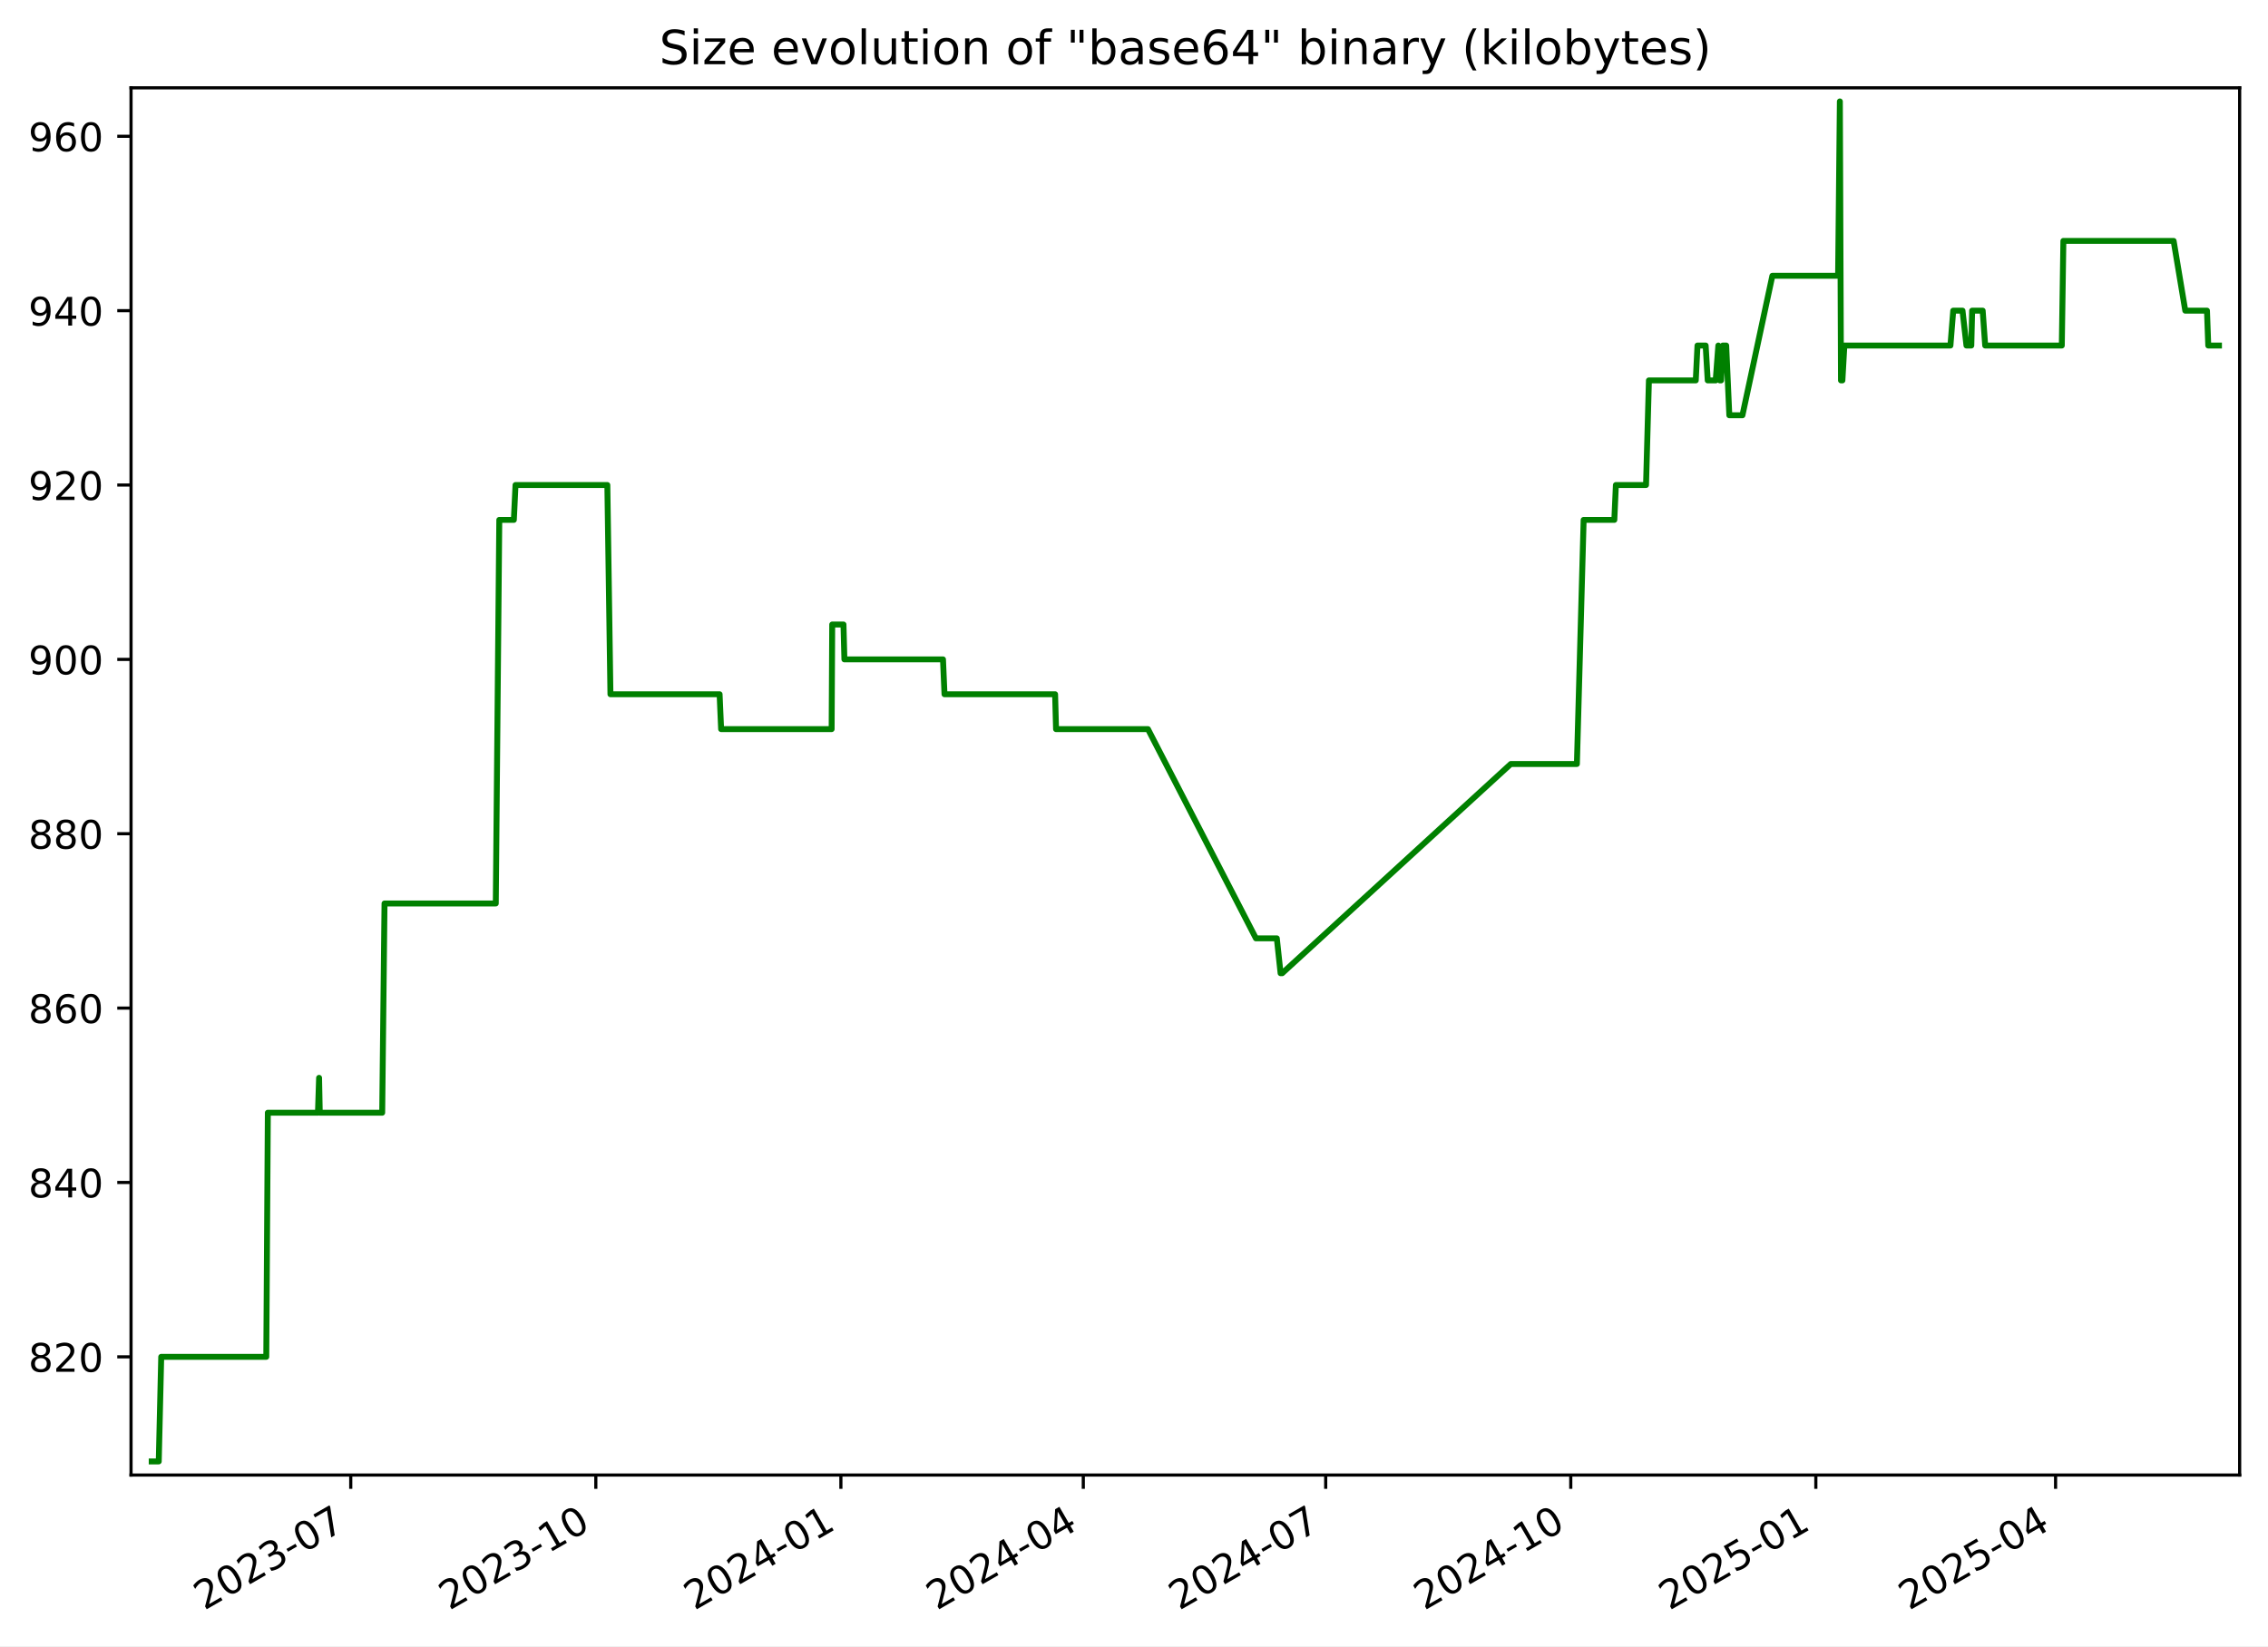
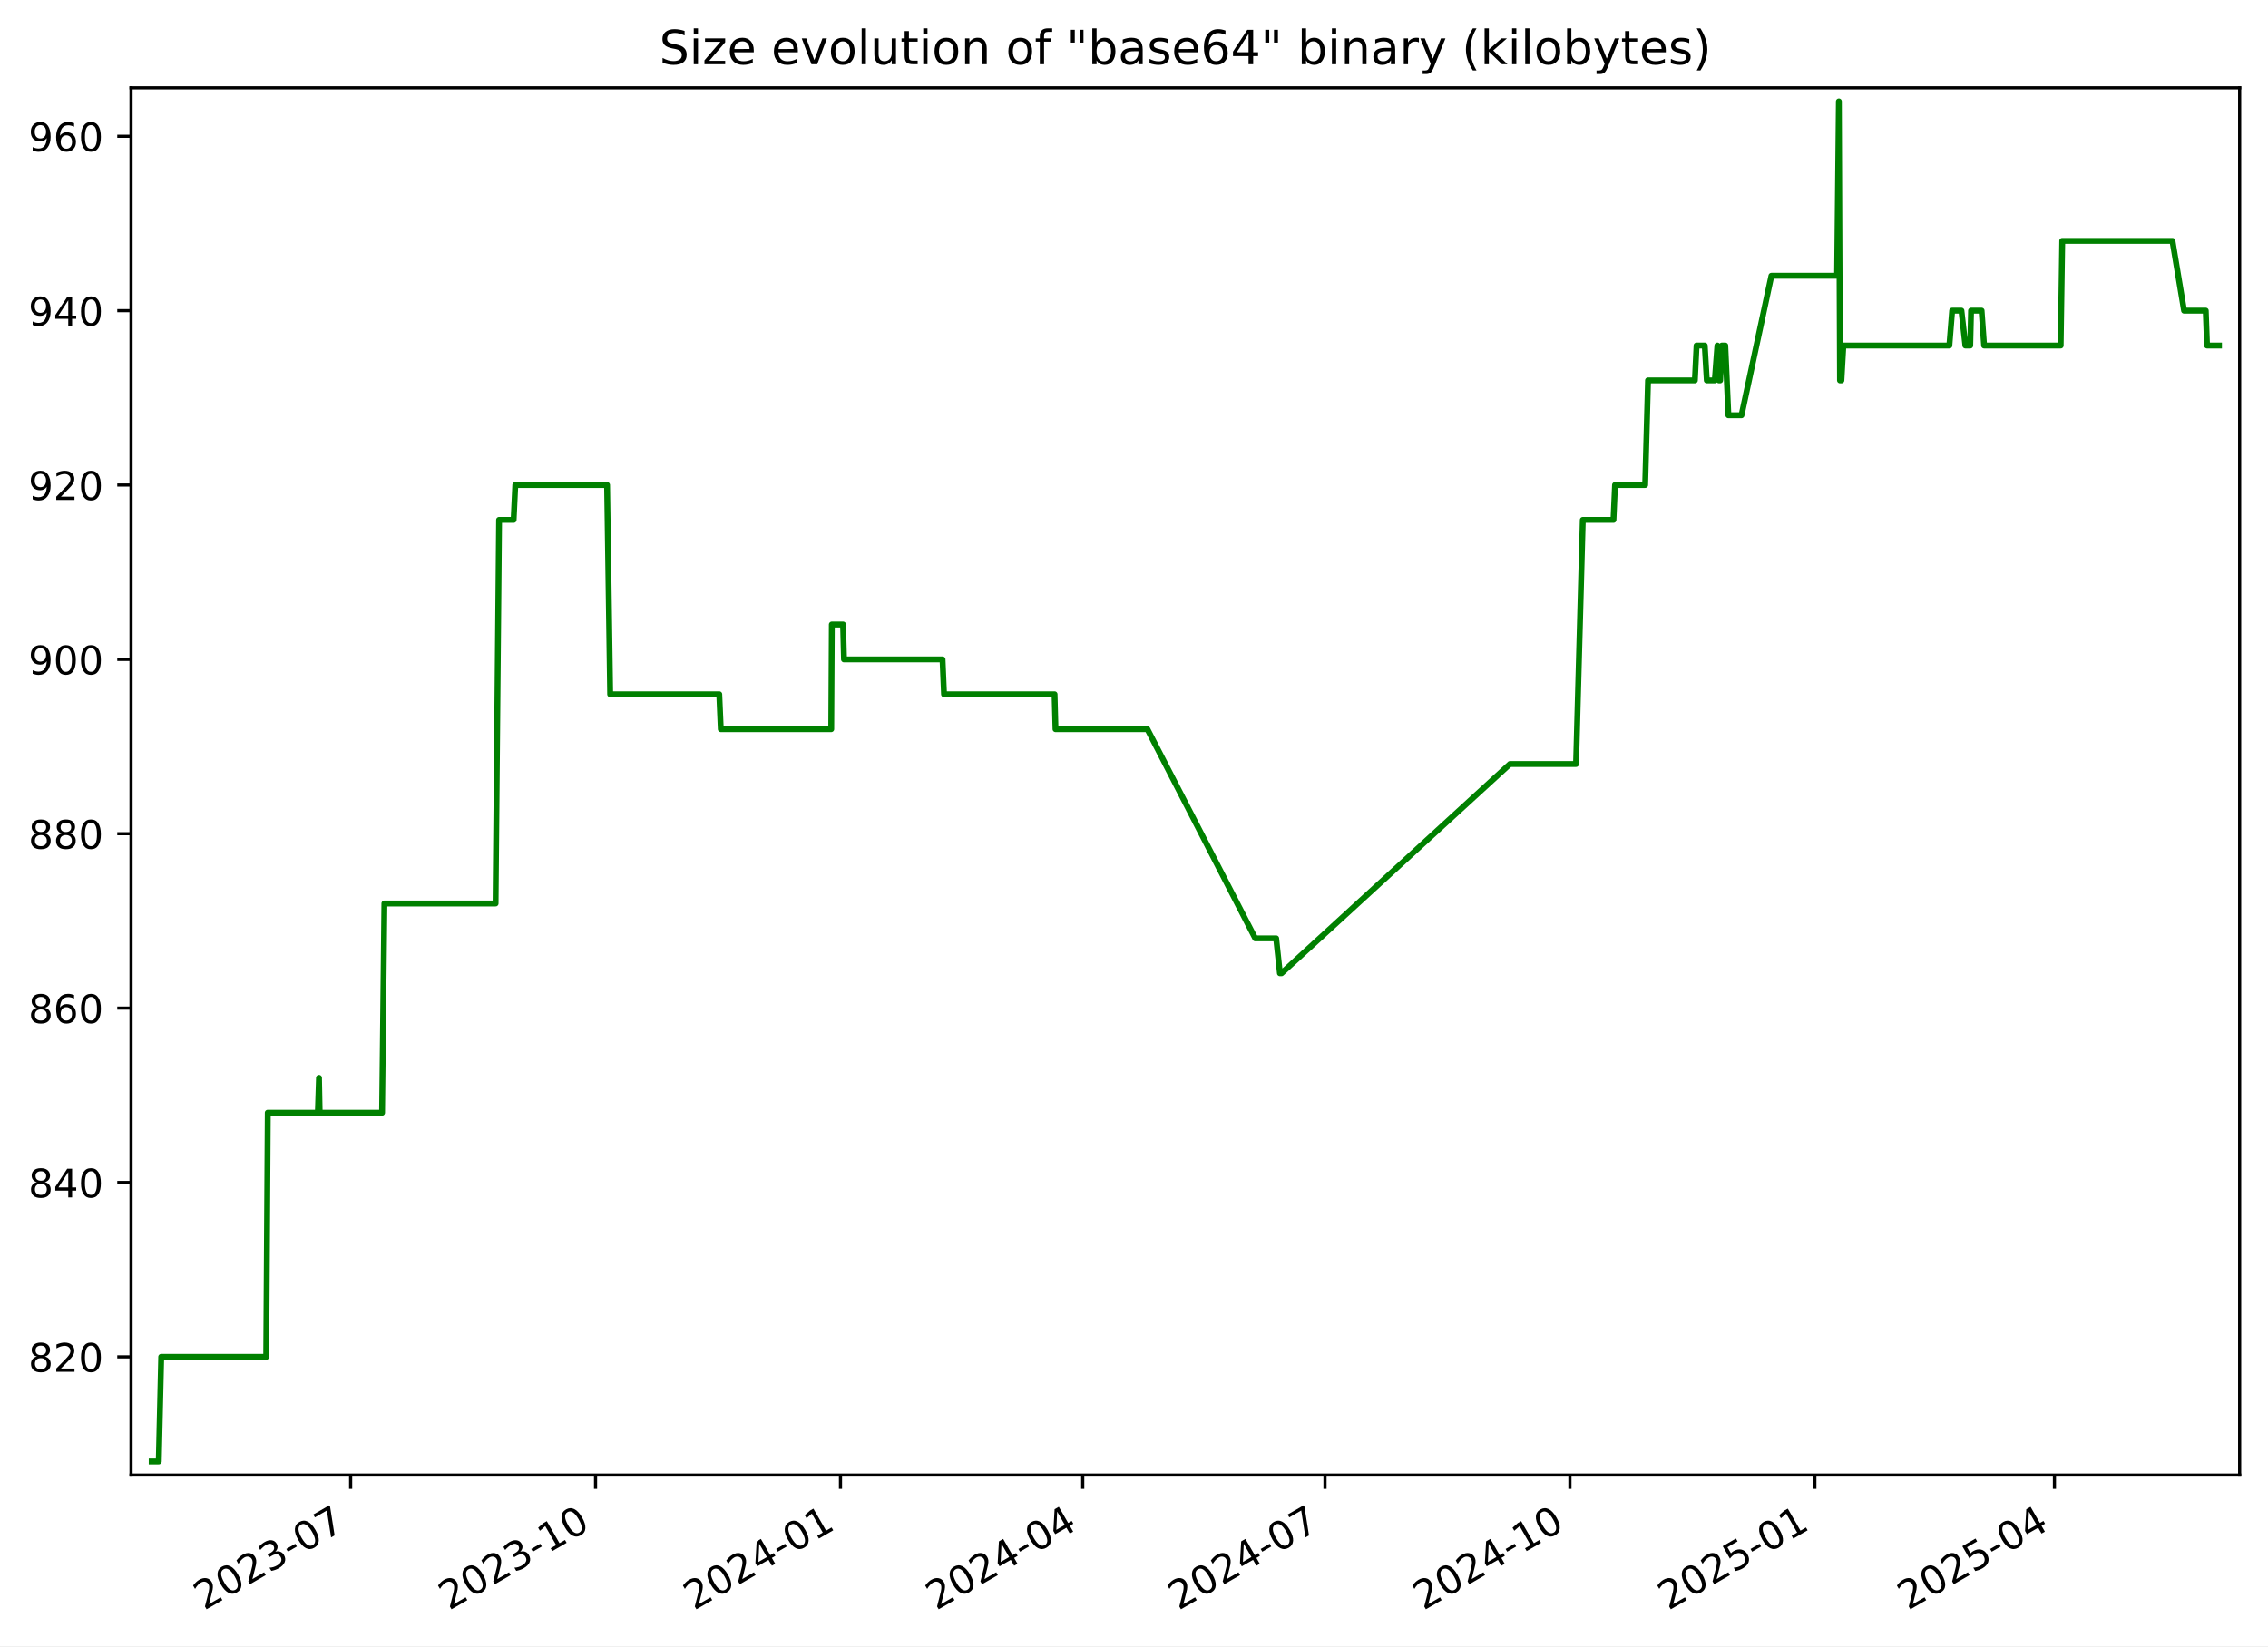
<svg xmlns="http://www.w3.org/2000/svg" xmlns:xlink="http://www.w3.org/1999/xlink" width="576.168pt" height="418.303pt" viewBox="0 0 576.168 418.303" version="1.1">
  <defs>
    <style type="text/css">*{stroke-linejoin: round; stroke-linecap: butt}</style>
  </defs>
  <g id="figure_1">
    <g id="patch_1">
      <path d="M -0 418.303  L 576.168 418.303  L 576.168 0  L -0 0  z " style="fill: #ffffff" />
    </g>
    <g id="axes_1">
      <g id="patch_2">
        <path d="M 33.288 374.83  L 568.967 374.83  L 568.967 22.318  L 33.288 22.318  z " style="fill: #ffffff" />
      </g>
      <g id="matplotlib.axis_1">
        <g id="xtick_1">
          <g id="line2d_1">
            <defs>
-               <path id="mb5203545a3" d="M 0 0  L 0 3.5  " style="stroke: #000000; stroke-width: 0.8" />
+               <path id="mede13f44a5" d="M 0 0  L 0 3.5  " style="stroke: #000000; stroke-width: 0.8" />
            </defs>
            <g>
-               <use xlink:href="#mb5203545a3" x="89.104" y="374.83" style="stroke: #000000; stroke-width: 0.8" />
+               <use xlink:href="#mede13f44a5" x="89.074" y="374.83" style="stroke: #000000; stroke-width: 0.8" />
            </g>
          </g>
          <g id="text_1">
-             <g transform="translate(51.87913 409.302) rotate(-30) scale(0.1 -0.1)">
+             <g transform="translate(51.84918 409.302) rotate(-30) scale(0.1 -0.1)">
              <defs>
                <path id="DejaVuSans-32" d="M 1228 531  L 3431 531  L 3431 0  L 469 0  L 469 531  Q 828 903 1448 1529  Q 2069 2156 2228 2338  Q 2531 2678 2651 2914  Q 2772 3150 2772 3378  Q 2772 3750 2511 3984  Q 2250 4219 1831 4219  Q 1534 4219 1204 4116  Q 875 4013 500 3803  L 500 4441  Q 881 4594 1212 4672  Q 1544 4750 1819 4750  Q 2544 4750 2975 4387  Q 3406 4025 3406 3419  Q 3406 3131 3298 2873  Q 3191 2616 2906 2266  Q 2828 2175 2409 1742  Q 1991 1309 1228 531  z " transform="scale(0.015625)" />
                <path id="DejaVuSans-30" d="M 2034 4250  Q 1547 4250 1301 3770  Q 1056 3291 1056 2328  Q 1056 1369 1301 889  Q 1547 409 2034 409  Q 2525 409 2770 889  Q 3016 1369 3016 2328  Q 3016 3291 2770 3770  Q 2525 4250 2034 4250  z M 2034 4750  Q 2819 4750 3233 4129  Q 3647 3509 3647 2328  Q 3647 1150 3233 529  Q 2819 -91 2034 -91  Q 1250 -91 836 529  Q 422 1150 422 2328  Q 422 3509 836 4129  Q 1250 4750 2034 4750  z " transform="scale(0.015625)" />
                <path id="DejaVuSans-33" d="M 2597 2516  Q 3050 2419 3304 2112  Q 3559 1806 3559 1356  Q 3559 666 3084 287  Q 2609 -91 1734 -91  Q 1441 -91 1130 -33  Q 819 25 488 141  L 488 750  Q 750 597 1062 519  Q 1375 441 1716 441  Q 2309 441 2620 675  Q 2931 909 2931 1356  Q 2931 1769 2642 2001  Q 2353 2234 1838 2234  L 1294 2234  L 1294 2753  L 1863 2753  Q 2328 2753 2575 2939  Q 2822 3125 2822 3475  Q 2822 3834 2567 4026  Q 2313 4219 1838 4219  Q 1578 4219 1281 4162  Q 984 4106 628 3988  L 628 4550  Q 988 4650 1302 4700  Q 1616 4750 1894 4750  Q 2613 4750 3031 4423  Q 3450 4097 3450 3541  Q 3450 3153 3228 2886  Q 3006 2619 2597 2516  z " transform="scale(0.015625)" />
                <path id="DejaVuSans-2d" d="M 313 2009  L 1997 2009  L 1997 1497  L 313 1497  L 313 2009  z " transform="scale(0.015625)" />
                <path id="DejaVuSans-37" d="M 525 4666  L 3525 4666  L 3525 4397  L 1831 0  L 1172 0  L 2766 4134  L 525 4134  L 525 4666  z " transform="scale(0.015625)" />
              </defs>
              <use xlink:href="#DejaVuSans-32" />
              <use xlink:href="#DejaVuSans-30" x="63.623" />
              <use xlink:href="#DejaVuSans-32" x="127.246" />
              <use xlink:href="#DejaVuSans-33" x="190.869" />
              <use xlink:href="#DejaVuSans-2d" x="254.492" />
              <use xlink:href="#DejaVuSans-30" x="290.576" />
              <use xlink:href="#DejaVuSans-37" x="354.199" />
            </g>
          </g>
        </g>
        <g id="xtick_2">
          <g id="line2d_2">
            <g>
-               <use xlink:href="#mb5203545a3" x="151.362" y="374.83" style="stroke: #000000; stroke-width: 0.8" />
+               <use xlink:href="#mede13f44a5" x="151.295" y="374.83" style="stroke: #000000; stroke-width: 0.8" />
            </g>
          </g>
          <g id="text_2">
-             <g transform="translate(114.1371 409.302) rotate(-30) scale(0.1 -0.1)">
+             <g transform="translate(114.0703 409.302) rotate(-30) scale(0.1 -0.1)">
              <defs>
                <path id="DejaVuSans-31" d="M 794 531  L 1825 531  L 1825 4091  L 703 3866  L 703 4441  L 1819 4666  L 2450 4666  L 2450 531  L 3481 531  L 3481 0  L 794 0  L 794 531  z " transform="scale(0.015625)" />
              </defs>
              <use xlink:href="#DejaVuSans-32" />
              <use xlink:href="#DejaVuSans-30" x="63.623" />
              <use xlink:href="#DejaVuSans-32" x="127.246" />
              <use xlink:href="#DejaVuSans-33" x="190.869" />
              <use xlink:href="#DejaVuSans-2d" x="254.492" />
              <use xlink:href="#DejaVuSans-31" x="290.576" />
              <use xlink:href="#DejaVuSans-30" x="354.199" />
            </g>
          </g>
        </g>
        <g id="xtick_3">
          <g id="line2d_3">
            <g>
-               <use xlink:href="#mb5203545a3" x="213.62" y="374.83" style="stroke: #000000; stroke-width: 0.8" />
+               <use xlink:href="#mede13f44a5" x="213.516" y="374.83" style="stroke: #000000; stroke-width: 0.8" />
            </g>
          </g>
          <g id="text_3">
-             <g transform="translate(176.3951 409.302) rotate(-30) scale(0.1 -0.1)">
+             <g transform="translate(176.2914 409.302) rotate(-30) scale(0.1 -0.1)">
              <defs>
                <path id="DejaVuSans-34" d="M 2419 4116  L 825 1625  L 2419 1625  L 2419 4116  z M 2253 4666  L 3047 4666  L 3047 1625  L 3713 1625  L 3713 1100  L 3047 1100  L 3047 0  L 2419 0  L 2419 1100  L 313 1100  L 313 1709  L 2253 4666  z " transform="scale(0.015625)" />
              </defs>
              <use xlink:href="#DejaVuSans-32" />
              <use xlink:href="#DejaVuSans-30" x="63.623" />
              <use xlink:href="#DejaVuSans-32" x="127.246" />
              <use xlink:href="#DejaVuSans-34" x="190.869" />
              <use xlink:href="#DejaVuSans-2d" x="254.492" />
              <use xlink:href="#DejaVuSans-30" x="290.576" />
              <use xlink:href="#DejaVuSans-31" x="354.199" />
            </g>
          </g>
        </g>
        <g id="xtick_4">
          <g id="line2d_4">
            <g>
-               <use xlink:href="#mb5203545a3" x="275.201" y="374.83" style="stroke: #000000; stroke-width: 0.8" />
+               <use xlink:href="#mede13f44a5" x="275.061" y="374.83" style="stroke: #000000; stroke-width: 0.8" />
            </g>
          </g>
          <g id="text_4">
-             <g transform="translate(237.9763 409.302) rotate(-30) scale(0.1 -0.1)">
+             <g transform="translate(237.8361 409.302) rotate(-30) scale(0.1 -0.1)">
              <use xlink:href="#DejaVuSans-32" />
              <use xlink:href="#DejaVuSans-30" x="63.623" />
              <use xlink:href="#DejaVuSans-32" x="127.246" />
              <use xlink:href="#DejaVuSans-34" x="190.869" />
              <use xlink:href="#DejaVuSans-2d" x="254.492" />
              <use xlink:href="#DejaVuSans-30" x="290.576" />
              <use xlink:href="#DejaVuSans-34" x="354.199" />
            </g>
          </g>
        </g>
        <g id="xtick_5">
          <g id="line2d_5">
            <g>
-               <use xlink:href="#mb5203545a3" x="336.782" y="374.83" style="stroke: #000000; stroke-width: 0.8" />
+               <use xlink:href="#mede13f44a5" x="336.606" y="374.83" style="stroke: #000000; stroke-width: 0.8" />
            </g>
          </g>
          <g id="text_5">
-             <g transform="translate(299.5576 409.302) rotate(-30) scale(0.1 -0.1)">
+             <g transform="translate(299.3809 409.302) rotate(-30) scale(0.1 -0.1)">
              <use xlink:href="#DejaVuSans-32" />
              <use xlink:href="#DejaVuSans-30" x="63.623" />
              <use xlink:href="#DejaVuSans-32" x="127.246" />
              <use xlink:href="#DejaVuSans-34" x="190.869" />
              <use xlink:href="#DejaVuSans-2d" x="254.492" />
              <use xlink:href="#DejaVuSans-30" x="290.576" />
              <use xlink:href="#DejaVuSans-37" x="354.199" />
            </g>
          </g>
        </g>
        <g id="xtick_6">
          <g id="line2d_6">
            <g>
-               <use xlink:href="#mb5203545a3" x="399.04" y="374.83" style="stroke: #000000; stroke-width: 0.8" />
+               <use xlink:href="#mede13f44a5" x="398.827" y="374.83" style="stroke: #000000; stroke-width: 0.8" />
            </g>
          </g>
          <g id="text_6">
-             <g transform="translate(361.8155 409.302) rotate(-30) scale(0.1 -0.1)">
+             <g transform="translate(361.602 409.302) rotate(-30) scale(0.1 -0.1)">
              <use xlink:href="#DejaVuSans-32" />
              <use xlink:href="#DejaVuSans-30" x="63.623" />
              <use xlink:href="#DejaVuSans-32" x="127.246" />
              <use xlink:href="#DejaVuSans-34" x="190.869" />
              <use xlink:href="#DejaVuSans-2d" x="254.492" />
              <use xlink:href="#DejaVuSans-31" x="290.576" />
              <use xlink:href="#DejaVuSans-30" x="354.199" />
            </g>
          </g>
        </g>
        <g id="xtick_7">
          <g id="line2d_7">
            <g>
-               <use xlink:href="#mb5203545a3" x="461.298" y="374.83" style="stroke: #000000; stroke-width: 0.8" />
+               <use xlink:href="#mede13f44a5" x="461.048" y="374.83" style="stroke: #000000; stroke-width: 0.8" />
            </g>
          </g>
          <g id="text_7">
-             <g transform="translate(424.0735 409.302) rotate(-30) scale(0.1 -0.1)">
+             <g transform="translate(423.8231 409.302) rotate(-30) scale(0.1 -0.1)">
              <defs>
                <path id="DejaVuSans-35" d="M 691 4666  L 3169 4666  L 3169 4134  L 1269 4134  L 1269 2991  Q 1406 3038 1543 3061  Q 1681 3084 1819 3084  Q 2600 3084 3056 2656  Q 3513 2228 3513 1497  Q 3513 744 3044 326  Q 2575 -91 1722 -91  Q 1428 -91 1123 -41  Q 819 9 494 109  L 494 744  Q 775 591 1075 516  Q 1375 441 1709 441  Q 2250 441 2565 725  Q 2881 1009 2881 1497  Q 2881 1984 2565 2268  Q 2250 2553 1709 2553  Q 1456 2553 1204 2497  Q 953 2441 691 2322  L 691 4666  z " transform="scale(0.015625)" />
              </defs>
              <use xlink:href="#DejaVuSans-32" />
              <use xlink:href="#DejaVuSans-30" x="63.623" />
              <use xlink:href="#DejaVuSans-32" x="127.246" />
              <use xlink:href="#DejaVuSans-35" x="190.869" />
              <use xlink:href="#DejaVuSans-2d" x="254.492" />
              <use xlink:href="#DejaVuSans-30" x="290.576" />
              <use xlink:href="#DejaVuSans-31" x="354.199" />
            </g>
          </g>
        </g>
        <g id="xtick_8">
          <g id="line2d_8">
            <g>
-               <use xlink:href="#mb5203545a3" x="522.203" y="374.83" style="stroke: #000000; stroke-width: 0.8" />
+               <use xlink:href="#mede13f44a5" x="521.916" y="374.83" style="stroke: #000000; stroke-width: 0.8" />
            </g>
          </g>
          <g id="text_8">
-             <g transform="translate(484.978 409.302) rotate(-30) scale(0.1 -0.1)">
+             <g transform="translate(484.6916 409.302) rotate(-30) scale(0.1 -0.1)">
              <use xlink:href="#DejaVuSans-32" />
              <use xlink:href="#DejaVuSans-30" x="63.623" />
              <use xlink:href="#DejaVuSans-32" x="127.246" />
              <use xlink:href="#DejaVuSans-35" x="190.869" />
              <use xlink:href="#DejaVuSans-2d" x="254.492" />
              <use xlink:href="#DejaVuSans-30" x="290.576" />
              <use xlink:href="#DejaVuSans-34" x="354.199" />
            </g>
          </g>
        </g>
      </g>
      <g id="matplotlib.axis_2">
        <g id="ytick_1">
          <g id="line2d_9">
            <defs>
-               <path id="mb859970571" d="M 0 0  L -3.5 0  " style="stroke: #000000; stroke-width: 0.8" />
+               <path id="mdc5f79c867" d="M 0 0  L -3.5 0  " style="stroke: #000000; stroke-width: 0.8" />
            </defs>
            <g>
-               <use xlink:href="#mb859970571" x="33.288" y="344.79" style="stroke: #000000; stroke-width: 0.8" />
+               <use xlink:href="#mdc5f79c867" x="33.288" y="344.79" style="stroke: #000000; stroke-width: 0.8" />
            </g>
          </g>
          <g id="text_9">
            <g transform="translate(7.2 348.5887) scale(0.1 -0.1)">
              <defs>
                <path id="DejaVuSans-38" d="M 2034 2216  Q 1584 2216 1326 1975  Q 1069 1734 1069 1313  Q 1069 891 1326 650  Q 1584 409 2034 409  Q 2484 409 2743 651  Q 3003 894 3003 1313  Q 3003 1734 2745 1975  Q 2488 2216 2034 2216  z M 1403 2484  Q 997 2584 770 2862  Q 544 3141 544 3541  Q 544 4100 942 4425  Q 1341 4750 2034 4750  Q 2731 4750 3128 4425  Q 3525 4100 3525 3541  Q 3525 3141 3298 2862  Q 3072 2584 2669 2484  Q 3125 2378 3379 2068  Q 3634 1759 3634 1313  Q 3634 634 3220 271  Q 2806 -91 2034 -91  Q 1263 -91 848 271  Q 434 634 434 1313  Q 434 1759 690 2068  Q 947 2378 1403 2484  z M 1172 3481  Q 1172 3119 1398 2916  Q 1625 2713 2034 2713  Q 2441 2713 2670 2916  Q 2900 3119 2900 3481  Q 2900 3844 2670 4047  Q 2441 4250 2034 4250  Q 1625 4250 1398 4047  Q 1172 3844 1172 3481  z " transform="scale(0.015625)" />
              </defs>
              <use xlink:href="#DejaVuSans-38" />
              <use xlink:href="#DejaVuSans-32" x="63.623" />
              <use xlink:href="#DejaVuSans-30" x="127.246" />
            </g>
          </g>
        </g>
        <g id="ytick_2">
          <g id="line2d_10">
            <g>
-               <use xlink:href="#mb859970571" x="33.288" y="300.482" style="stroke: #000000; stroke-width: 0.8" />
+               <use xlink:href="#mdc5f79c867" x="33.288" y="300.482" style="stroke: #000000; stroke-width: 0.8" />
            </g>
          </g>
          <g id="text_10">
            <g transform="translate(7.2 304.281) scale(0.1 -0.1)">
              <use xlink:href="#DejaVuSans-38" />
              <use xlink:href="#DejaVuSans-34" x="63.623" />
              <use xlink:href="#DejaVuSans-30" x="127.246" />
            </g>
          </g>
        </g>
        <g id="ytick_3">
          <g id="line2d_11">
            <g>
-               <use xlink:href="#mb859970571" x="33.288" y="256.174" style="stroke: #000000; stroke-width: 0.8" />
+               <use xlink:href="#mdc5f79c867" x="33.288" y="256.174" style="stroke: #000000; stroke-width: 0.8" />
            </g>
          </g>
          <g id="text_11">
            <g transform="translate(7.2 259.9733) scale(0.1 -0.1)">
              <defs>
                <path id="DejaVuSans-36" d="M 2113 2584  Q 1688 2584 1439 2293  Q 1191 2003 1191 1497  Q 1191 994 1439 701  Q 1688 409 2113 409  Q 2538 409 2786 701  Q 3034 994 3034 1497  Q 3034 2003 2786 2293  Q 2538 2584 2113 2584  z M 3366 4563  L 3366 3988  Q 3128 4100 2886 4159  Q 2644 4219 2406 4219  Q 1781 4219 1451 3797  Q 1122 3375 1075 2522  Q 1259 2794 1537 2939  Q 1816 3084 2150 3084  Q 2853 3084 3261 2657  Q 3669 2231 3669 1497  Q 3669 778 3244 343  Q 2819 -91 2113 -91  Q 1303 -91 875 529  Q 447 1150 447 2328  Q 447 3434 972 4092  Q 1497 4750 2381 4750  Q 2619 4750 2861 4703  Q 3103 4656 3366 4563  z " transform="scale(0.015625)" />
              </defs>
              <use xlink:href="#DejaVuSans-38" />
              <use xlink:href="#DejaVuSans-36" x="63.623" />
              <use xlink:href="#DejaVuSans-30" x="127.246" />
            </g>
          </g>
        </g>
        <g id="ytick_4">
          <g id="line2d_12">
            <g>
-               <use xlink:href="#mb859970571" x="33.288" y="211.866" style="stroke: #000000; stroke-width: 0.8" />
+               <use xlink:href="#mdc5f79c867" x="33.288" y="211.866" style="stroke: #000000; stroke-width: 0.8" />
            </g>
          </g>
          <g id="text_12">
            <g transform="translate(7.2 215.6657) scale(0.1 -0.1)">
              <use xlink:href="#DejaVuSans-38" />
              <use xlink:href="#DejaVuSans-38" x="63.623" />
              <use xlink:href="#DejaVuSans-30" x="127.246" />
            </g>
          </g>
        </g>
        <g id="ytick_5">
          <g id="line2d_13">
            <g>
-               <use xlink:href="#mb859970571" x="33.288" y="167.559" style="stroke: #000000; stroke-width: 0.8" />
+               <use xlink:href="#mdc5f79c867" x="33.288" y="167.559" style="stroke: #000000; stroke-width: 0.8" />
            </g>
          </g>
          <g id="text_13">
            <g transform="translate(7.2 171.358) scale(0.1 -0.1)">
              <defs>
                <path id="DejaVuSans-39" d="M 703 97  L 703 672  Q 941 559 1184 500  Q 1428 441 1663 441  Q 2288 441 2617 861  Q 2947 1281 2994 2138  Q 2813 1869 2534 1725  Q 2256 1581 1919 1581  Q 1219 1581 811 2004  Q 403 2428 403 3163  Q 403 3881 828 4315  Q 1253 4750 1959 4750  Q 2769 4750 3195 4129  Q 3622 3509 3622 2328  Q 3622 1225 3098 567  Q 2575 -91 1691 -91  Q 1453 -91 1209 -44  Q 966 3 703 97  z M 1959 2075  Q 2384 2075 2632 2365  Q 2881 2656 2881 3163  Q 2881 3666 2632 3958  Q 2384 4250 1959 4250  Q 1534 4250 1286 3958  Q 1038 3666 1038 3163  Q 1038 2656 1286 2365  Q 1534 2075 1959 2075  z " transform="scale(0.015625)" />
              </defs>
              <use xlink:href="#DejaVuSans-39" />
              <use xlink:href="#DejaVuSans-30" x="63.623" />
              <use xlink:href="#DejaVuSans-30" x="127.246" />
            </g>
          </g>
        </g>
        <g id="ytick_6">
          <g id="line2d_14">
            <g>
-               <use xlink:href="#mb859970571" x="33.288" y="123.251" style="stroke: #000000; stroke-width: 0.8" />
+               <use xlink:href="#mdc5f79c867" x="33.288" y="123.251" style="stroke: #000000; stroke-width: 0.8" />
            </g>
          </g>
          <g id="text_14">
            <g transform="translate(7.2 127.0503) scale(0.1 -0.1)">
              <use xlink:href="#DejaVuSans-39" />
              <use xlink:href="#DejaVuSans-32" x="63.623" />
              <use xlink:href="#DejaVuSans-30" x="127.246" />
            </g>
          </g>
        </g>
        <g id="ytick_7">
          <g id="line2d_15">
            <g>
-               <use xlink:href="#mb859970571" x="33.288" y="78.943" style="stroke: #000000; stroke-width: 0.8" />
+               <use xlink:href="#mdc5f79c867" x="33.288" y="78.943" style="stroke: #000000; stroke-width: 0.8" />
            </g>
          </g>
          <g id="text_15">
            <g transform="translate(7.2 82.74258) scale(0.1 -0.1)">
              <use xlink:href="#DejaVuSans-39" />
              <use xlink:href="#DejaVuSans-34" x="63.623" />
              <use xlink:href="#DejaVuSans-30" x="127.246" />
            </g>
          </g>
        </g>
        <g id="ytick_8">
          <g id="line2d_16">
            <g>
-               <use xlink:href="#mb859970571" x="33.288" y="34.636" style="stroke: #000000; stroke-width: 0.8" />
+               <use xlink:href="#mdc5f79c867" x="33.288" y="34.636" style="stroke: #000000; stroke-width: 0.8" />
            </g>
          </g>
          <g id="text_16">
            <g transform="translate(7.2 38.43488) scale(0.1 -0.1)">
              <use xlink:href="#DejaVuSans-39" />
              <use xlink:href="#DejaVuSans-36" x="63.623" />
              <use xlink:href="#DejaVuSans-30" x="127.246" />
            </g>
          </g>
        </g>
      </g>
      <g id="line2d_17">
-         <path d="M 38.539 371.374  L 40.331 371.374  L 40.957 344.79  L 67.647 344.79  L 68.043 282.759  L 80.774 282.759  L 81.062 273.897  L 81.233 282.759  L 97.096 282.759  L 97.685 229.59  L 125.95 229.59  L 126.841 132.113  L 130.54 132.113  L 130.963 123.251  L 154.292 123.251  L 155.077 176.42  L 182.808 176.42  L 183.195 185.282  L 211.272 185.282  L 211.418 158.697  L 214.28 158.697  L 214.514 167.559  L 239.562 167.559  L 239.942 176.42  L 268.041 176.42  L 268.281 185.282  L 291.633 185.282  L 319.06 238.451  L 324.368 238.451  L 325.322 247.313  L 325.734 247.313  L 383.804 194.143  L 400.6 194.143  L 402.313 132.113  L 410.109 132.113  L 410.503 123.251  L 418.163 123.251  L 418.895 96.666  L 430.798 96.666  L 431.232 87.805  L 433.31 87.805  L 433.832 96.666  L 435.862 96.666  L 436.53 87.805  L 436.913 96.666  L 437.229 96.666  L 437.679 87.805  L 438.528 87.805  L 439.322 105.528  L 442.654 105.528  L 450.255 70.082  L 466.953 70.082  L 467.404 25.774  L 467.688 96.666  L 468.047 96.666  L 468.546 87.805  L 495.492 87.805  L 496.202 78.943  L 498.56 78.943  L 499.561 87.805  L 500.794 87.805  L 501.007 78.943  L 503.686 78.943  L 504.323 87.805  L 523.786 87.805  L 524.184 61.22  L 552.197 61.22  L 555.154 78.943  L 560.667 78.943  L 560.992 87.805  L 563.716 87.805  L 563.716 87.805  " clip-path="url(#p5fc7c42e20)" style="fill: none; stroke: #008000; stroke-width: 1.5; stroke-linecap: square" />
+         <path d="M 38.539 371.374  L 40.33 371.374  L 40.956 344.79  L 67.63 344.79  L 68.026 282.759  L 80.749 282.759  L 81.037 273.897  L 81.208 282.759  L 97.061 282.759  L 97.65 229.59  L 125.898 229.59  L 126.789 132.113  L 130.485 132.113  L 130.908 123.251  L 154.224 123.251  L 155.008 176.42  L 182.723 176.42  L 183.11 185.282  L 211.169 185.282  L 211.315 158.697  L 214.176 158.697  L 214.41 167.559  L 239.443 167.559  L 239.823 176.42  L 267.905 176.42  L 268.145 185.282  L 291.483 185.282  L 318.894 238.451  L 324.199 238.451  L 325.152 247.313  L 325.563 247.313  L 383.6 194.143  L 400.385 194.143  L 402.098 132.113  L 409.889 132.113  L 410.283 123.251  L 417.939 123.251  L 418.67 96.666  L 430.566 96.666  L 431 87.805  L 433.077 87.805  L 433.598 96.666  L 435.627 96.666  L 436.294 87.805  L 436.677 96.666  L 436.993 96.666  L 437.443 87.805  L 438.291 87.805  L 439.085 105.528  L 442.415 105.528  L 450.011 70.082  L 466.699 70.082  L 467.15 25.774  L 467.434 96.666  L 467.793 96.666  L 468.292 87.805  L 495.221 87.805  L 495.931 78.943  L 498.288 78.943  L 499.288 87.805  L 500.52 87.805  L 500.733 78.943  L 503.411 78.943  L 504.047 87.805  L 523.498 87.805  L 523.897 61.22  L 551.893 61.22  L 554.848 78.943  L 560.357 78.943  L 560.682 87.805  L 563.716 87.805  L 563.716 87.805  " clip-path="url(#p9fa0d13448)" style="fill: none; stroke: #008000; stroke-width: 1.5; stroke-linecap: square" />
      </g>
      <g id="patch_3">
        <path d="M 33.288 374.83  L 33.288 22.318  " style="fill: none; stroke: #000000; stroke-width: 0.8; stroke-linejoin: miter; stroke-linecap: square" />
      </g>
      <g id="patch_4">
        <path d="M 568.967 374.83  L 568.967 22.318  " style="fill: none; stroke: #000000; stroke-width: 0.8; stroke-linejoin: miter; stroke-linecap: square" />
      </g>
      <g id="patch_5">
        <path d="M 33.288 374.83  L 568.967 374.83  " style="fill: none; stroke: #000000; stroke-width: 0.8; stroke-linejoin: miter; stroke-linecap: square" />
      </g>
      <g id="patch_6">
        <path d="M 33.288 22.318  L 568.967 22.318  " style="fill: none; stroke: #000000; stroke-width: 0.8; stroke-linejoin: miter; stroke-linecap: square" />
      </g>
      <g id="text_17">
        <g transform="translate(167.4934 16.31812) scale(0.12 -0.12)">
          <defs>
            <path id="DejaVuSans-53" d="M 3425 4513  L 3425 3897  Q 3066 4069 2747 4153  Q 2428 4238 2131 4238  Q 1616 4238 1336 4038  Q 1056 3838 1056 3469  Q 1056 3159 1242 3001  Q 1428 2844 1947 2747  L 2328 2669  Q 3034 2534 3370 2195  Q 3706 1856 3706 1288  Q 3706 609 3251 259  Q 2797 -91 1919 -91  Q 1588 -91 1214 -16  Q 841 59 441 206  L 441 856  Q 825 641 1194 531  Q 1563 422 1919 422  Q 2459 422 2753 634  Q 3047 847 3047 1241  Q 3047 1584 2836 1778  Q 2625 1972 2144 2069  L 1759 2144  Q 1053 2284 737 2584  Q 422 2884 422 3419  Q 422 4038 858 4394  Q 1294 4750 2059 4750  Q 2388 4750 2728 4690  Q 3069 4631 3425 4513  z " transform="scale(0.015625)" />
            <path id="DejaVuSans-69" d="M 603 3500  L 1178 3500  L 1178 0  L 603 0  L 603 3500  z M 603 4863  L 1178 4863  L 1178 4134  L 603 4134  L 603 4863  z " transform="scale(0.015625)" />
            <path id="DejaVuSans-7a" d="M 353 3500  L 3084 3500  L 3084 2975  L 922 459  L 3084 459  L 3084 0  L 275 0  L 275 525  L 2438 3041  L 353 3041  L 353 3500  z " transform="scale(0.015625)" />
            <path id="DejaVuSans-65" d="M 3597 1894  L 3597 1613  L 953 1613  Q 991 1019 1311 708  Q 1631 397 2203 397  Q 2534 397 2845 478  Q 3156 559 3463 722  L 3463 178  Q 3153 47 2828 -22  Q 2503 -91 2169 -91  Q 1331 -91 842 396  Q 353 884 353 1716  Q 353 2575 817 3079  Q 1281 3584 2069 3584  Q 2775 3584 3186 3129  Q 3597 2675 3597 1894  z M 3022 2063  Q 3016 2534 2758 2815  Q 2500 3097 2075 3097  Q 1594 3097 1305 2825  Q 1016 2553 972 2059  L 3022 2063  z " transform="scale(0.015625)" />
            <path id="DejaVuSans-20" transform="scale(0.015625)" />
            <path id="DejaVuSans-76" d="M 191 3500  L 800 3500  L 1894 563  L 2988 3500  L 3597 3500  L 2284 0  L 1503 0  L 191 3500  z " transform="scale(0.015625)" />
            <path id="DejaVuSans-6f" d="M 1959 3097  Q 1497 3097 1228 2736  Q 959 2375 959 1747  Q 959 1119 1226 758  Q 1494 397 1959 397  Q 2419 397 2687 759  Q 2956 1122 2956 1747  Q 2956 2369 2687 2733  Q 2419 3097 1959 3097  z M 1959 3584  Q 2709 3584 3137 3096  Q 3566 2609 3566 1747  Q 3566 888 3137 398  Q 2709 -91 1959 -91  Q 1206 -91 779 398  Q 353 888 353 1747  Q 353 2609 779 3096  Q 1206 3584 1959 3584  z " transform="scale(0.015625)" />
            <path id="DejaVuSans-6c" d="M 603 4863  L 1178 4863  L 1178 0  L 603 0  L 603 4863  z " transform="scale(0.015625)" />
            <path id="DejaVuSans-75" d="M 544 1381  L 544 3500  L 1119 3500  L 1119 1403  Q 1119 906 1312 657  Q 1506 409 1894 409  Q 2359 409 2629 706  Q 2900 1003 2900 1516  L 2900 3500  L 3475 3500  L 3475 0  L 2900 0  L 2900 538  Q 2691 219 2414 64  Q 2138 -91 1772 -91  Q 1169 -91 856 284  Q 544 659 544 1381  z M 1991 3584  L 1991 3584  z " transform="scale(0.015625)" />
            <path id="DejaVuSans-74" d="M 1172 4494  L 1172 3500  L 2356 3500  L 2356 3053  L 1172 3053  L 1172 1153  Q 1172 725 1289 603  Q 1406 481 1766 481  L 2356 481  L 2356 0  L 1766 0  Q 1100 0 847 248  Q 594 497 594 1153  L 594 3053  L 172 3053  L 172 3500  L 594 3500  L 594 4494  L 1172 4494  z " transform="scale(0.015625)" />
            <path id="DejaVuSans-6e" d="M 3513 2113  L 3513 0  L 2938 0  L 2938 2094  Q 2938 2591 2744 2837  Q 2550 3084 2163 3084  Q 1697 3084 1428 2787  Q 1159 2491 1159 1978  L 1159 0  L 581 0  L 581 3500  L 1159 3500  L 1159 2956  Q 1366 3272 1645 3428  Q 1925 3584 2291 3584  Q 2894 3584 3203 3211  Q 3513 2838 3513 2113  z " transform="scale(0.015625)" />
            <path id="DejaVuSans-66" d="M 2375 4863  L 2375 4384  L 1825 4384  Q 1516 4384 1395 4259  Q 1275 4134 1275 3809  L 1275 3500  L 2222 3500  L 2222 3053  L 1275 3053  L 1275 0  L 697 0  L 697 3053  L 147 3053  L 147 3500  L 697 3500  L 697 3744  Q 697 4328 969 4595  Q 1241 4863 1831 4863  L 2375 4863  z " transform="scale(0.015625)" />
            <path id="DejaVuSans-22" d="M 1147 4666  L 1147 2931  L 616 2931  L 616 4666  L 1147 4666  z M 2328 4666  L 2328 2931  L 1797 2931  L 1797 4666  L 2328 4666  z " transform="scale(0.015625)" />
            <path id="DejaVuSans-62" d="M 3116 1747  Q 3116 2381 2855 2742  Q 2594 3103 2138 3103  Q 1681 3103 1420 2742  Q 1159 2381 1159 1747  Q 1159 1113 1420 752  Q 1681 391 2138 391  Q 2594 391 2855 752  Q 3116 1113 3116 1747  z M 1159 2969  Q 1341 3281 1617 3432  Q 1894 3584 2278 3584  Q 2916 3584 3314 3078  Q 3713 2572 3713 1747  Q 3713 922 3314 415  Q 2916 -91 2278 -91  Q 1894 -91 1617 61  Q 1341 213 1159 525  L 1159 0  L 581 0  L 581 4863  L 1159 4863  L 1159 2969  z " transform="scale(0.015625)" />
            <path id="DejaVuSans-61" d="M 2194 1759  Q 1497 1759 1228 1600  Q 959 1441 959 1056  Q 959 750 1161 570  Q 1363 391 1709 391  Q 2188 391 2477 730  Q 2766 1069 2766 1631  L 2766 1759  L 2194 1759  z M 3341 1997  L 3341 0  L 2766 0  L 2766 531  Q 2569 213 2275 61  Q 1981 -91 1556 -91  Q 1019 -91 701 211  Q 384 513 384 1019  Q 384 1609 779 1909  Q 1175 2209 1959 2209  L 2766 2209  L 2766 2266  Q 2766 2663 2505 2880  Q 2244 3097 1772 3097  Q 1472 3097 1187 3025  Q 903 2953 641 2809  L 641 3341  Q 956 3463 1253 3523  Q 1550 3584 1831 3584  Q 2591 3584 2966 3190  Q 3341 2797 3341 1997  z " transform="scale(0.015625)" />
            <path id="DejaVuSans-73" d="M 2834 3397  L 2834 2853  Q 2591 2978 2328 3040  Q 2066 3103 1784 3103  Q 1356 3103 1142 2972  Q 928 2841 928 2578  Q 928 2378 1081 2264  Q 1234 2150 1697 2047  L 1894 2003  Q 2506 1872 2764 1633  Q 3022 1394 3022 966  Q 3022 478 2636 193  Q 2250 -91 1575 -91  Q 1294 -91 989 -36  Q 684 19 347 128  L 347 722  Q 666 556 975 473  Q 1284 391 1588 391  Q 1994 391 2212 530  Q 2431 669 2431 922  Q 2431 1156 2273 1281  Q 2116 1406 1581 1522  L 1381 1569  Q 847 1681 609 1914  Q 372 2147 372 2553  Q 372 3047 722 3315  Q 1072 3584 1716 3584  Q 2034 3584 2315 3537  Q 2597 3491 2834 3397  z " transform="scale(0.015625)" />
            <path id="DejaVuSans-72" d="M 2631 2963  Q 2534 3019 2420 3045  Q 2306 3072 2169 3072  Q 1681 3072 1420 2755  Q 1159 2438 1159 1844  L 1159 0  L 581 0  L 581 3500  L 1159 3500  L 1159 2956  Q 1341 3275 1631 3429  Q 1922 3584 2338 3584  Q 2397 3584 2469 3576  Q 2541 3569 2628 3553  L 2631 2963  z " transform="scale(0.015625)" />
            <path id="DejaVuSans-79" d="M 2059 -325  Q 1816 -950 1584 -1140  Q 1353 -1331 966 -1331  L 506 -1331  L 506 -850  L 844 -850  Q 1081 -850 1212 -737  Q 1344 -625 1503 -206  L 1606 56  L 191 3500  L 800 3500  L 1894 763  L 2988 3500  L 3597 3500  L 2059 -325  z " transform="scale(0.015625)" />
            <path id="DejaVuSans-28" d="M 1984 4856  Q 1566 4138 1362 3434  Q 1159 2731 1159 2009  Q 1159 1288 1364 580  Q 1569 -128 1984 -844  L 1484 -844  Q 1016 -109 783 600  Q 550 1309 550 2009  Q 550 2706 781 3412  Q 1013 4119 1484 4856  L 1984 4856  z " transform="scale(0.015625)" />
            <path id="DejaVuSans-6b" d="M 581 4863  L 1159 4863  L 1159 1991  L 2875 3500  L 3609 3500  L 1753 1863  L 3688 0  L 2938 0  L 1159 1709  L 1159 0  L 581 0  L 581 4863  z " transform="scale(0.015625)" />
            <path id="DejaVuSans-29" d="M 513 4856  L 1013 4856  Q 1481 4119 1714 3412  Q 1947 2706 1947 2009  Q 1947 1309 1714 600  Q 1481 -109 1013 -844  L 513 -844  Q 928 -128 1133 580  Q 1338 1288 1338 2009  Q 1338 2731 1133 3434  Q 928 4138 513 4856  z " transform="scale(0.015625)" />
          </defs>
          <use xlink:href="#DejaVuSans-53" />
          <use xlink:href="#DejaVuSans-69" x="63.477" />
          <use xlink:href="#DejaVuSans-7a" x="91.26" />
          <use xlink:href="#DejaVuSans-65" x="143.75" />
          <use xlink:href="#DejaVuSans-20" x="205.273" />
          <use xlink:href="#DejaVuSans-65" x="237.061" />
          <use xlink:href="#DejaVuSans-76" x="298.584" />
          <use xlink:href="#DejaVuSans-6f" x="357.764" />
          <use xlink:href="#DejaVuSans-6c" x="418.945" />
          <use xlink:href="#DejaVuSans-75" x="446.729" />
          <use xlink:href="#DejaVuSans-74" x="510.107" />
          <use xlink:href="#DejaVuSans-69" x="549.316" />
          <use xlink:href="#DejaVuSans-6f" x="577.1" />
          <use xlink:href="#DejaVuSans-6e" x="638.281" />
          <use xlink:href="#DejaVuSans-20" x="701.66" />
          <use xlink:href="#DejaVuSans-6f" x="733.447" />
          <use xlink:href="#DejaVuSans-66" x="794.629" />
          <use xlink:href="#DejaVuSans-20" x="829.834" />
          <use xlink:href="#DejaVuSans-22" x="861.621" />
          <use xlink:href="#DejaVuSans-62" x="907.617" />
          <use xlink:href="#DejaVuSans-61" x="971.094" />
          <use xlink:href="#DejaVuSans-73" x="1032.373" />
          <use xlink:href="#DejaVuSans-65" x="1084.473" />
          <use xlink:href="#DejaVuSans-36" x="1145.996" />
          <use xlink:href="#DejaVuSans-34" x="1209.619" />
          <use xlink:href="#DejaVuSans-22" x="1273.242" />
          <use xlink:href="#DejaVuSans-20" x="1319.238" />
          <use xlink:href="#DejaVuSans-62" x="1351.025" />
          <use xlink:href="#DejaVuSans-69" x="1414.502" />
          <use xlink:href="#DejaVuSans-6e" x="1442.285" />
          <use xlink:href="#DejaVuSans-61" x="1505.664" />
          <use xlink:href="#DejaVuSans-72" x="1566.943" />
          <use xlink:href="#DejaVuSans-79" x="1608.057" />
          <use xlink:href="#DejaVuSans-20" x="1667.236" />
          <use xlink:href="#DejaVuSans-28" x="1699.023" />
          <use xlink:href="#DejaVuSans-6b" x="1738.037" />
          <use xlink:href="#DejaVuSans-69" x="1795.947" />
          <use xlink:href="#DejaVuSans-6c" x="1823.73" />
          <use xlink:href="#DejaVuSans-6f" x="1851.514" />
          <use xlink:href="#DejaVuSans-62" x="1912.695" />
          <use xlink:href="#DejaVuSans-79" x="1976.172" />
          <use xlink:href="#DejaVuSans-74" x="2035.352" />
          <use xlink:href="#DejaVuSans-65" x="2074.561" />
          <use xlink:href="#DejaVuSans-73" x="2136.084" />
          <use xlink:href="#DejaVuSans-29" x="2188.184" />
        </g>
      </g>
    </g>
  </g>
  <defs>
-     <clipPath id="p5fc7c42e20">
+     <clipPath id="p9fa0d13448">
      <rect x="33.288" y="22.318" width="535.68" height="352.512" />
    </clipPath>
  </defs>
</svg>
